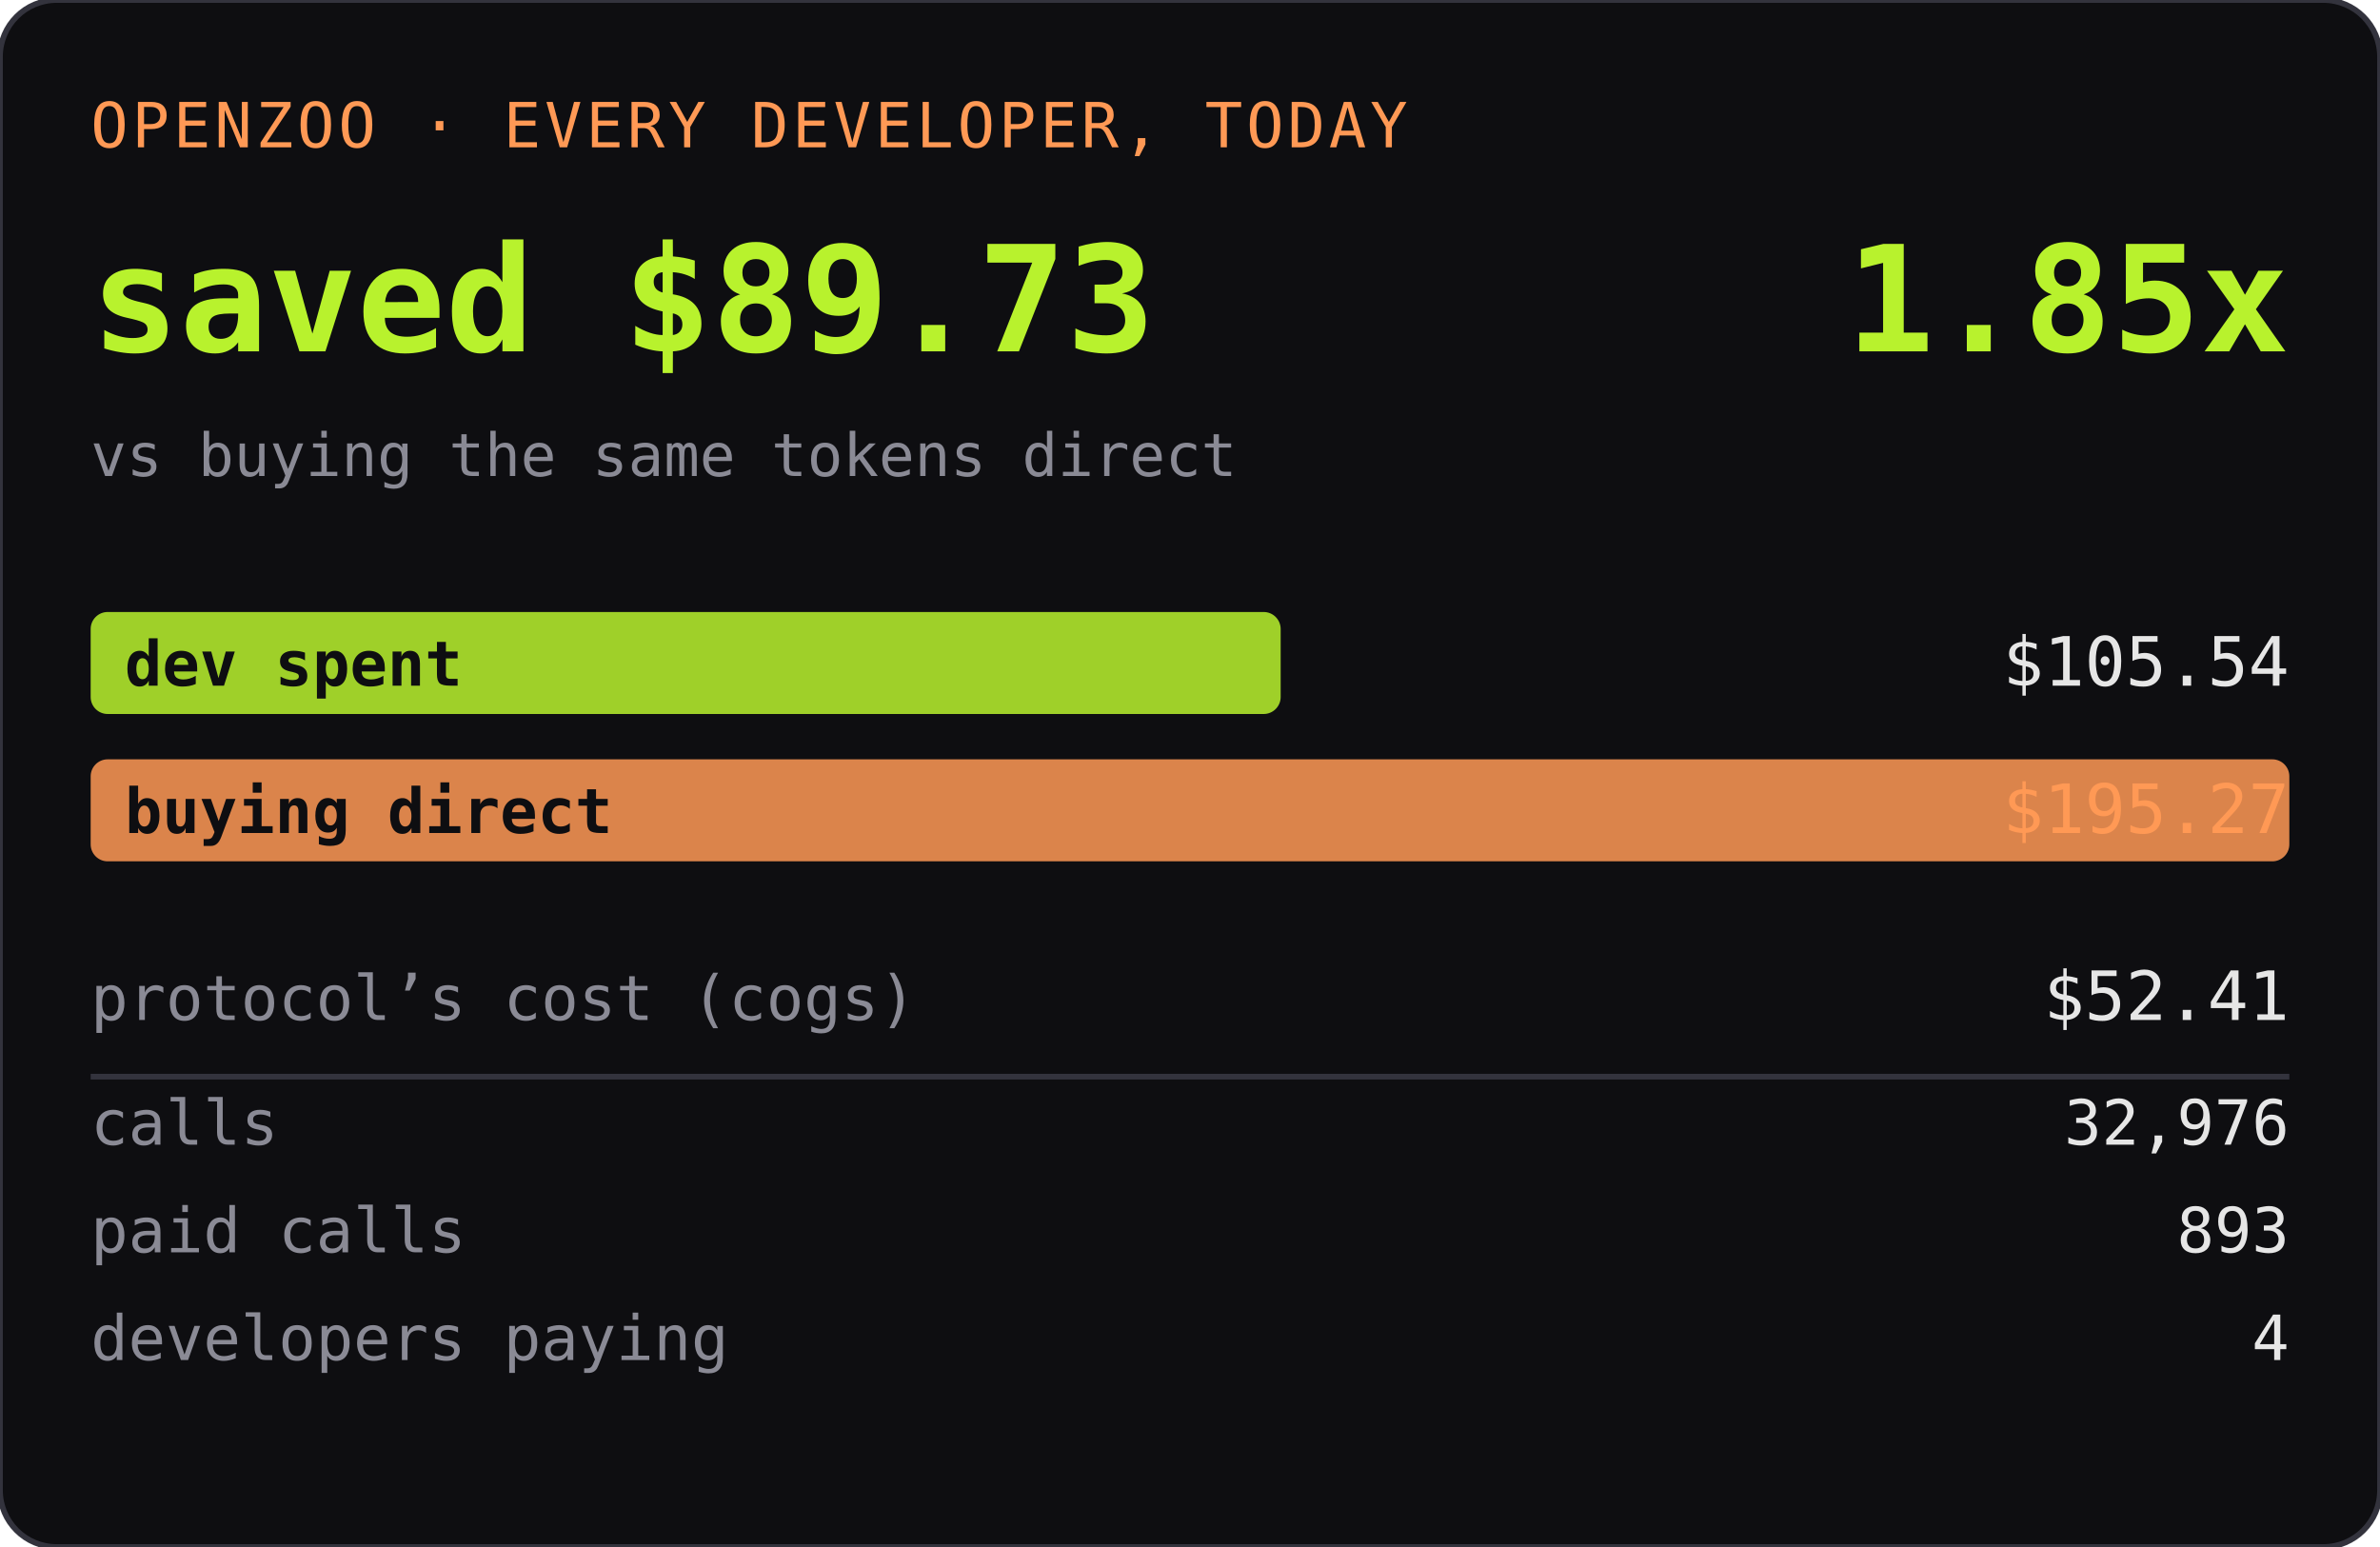
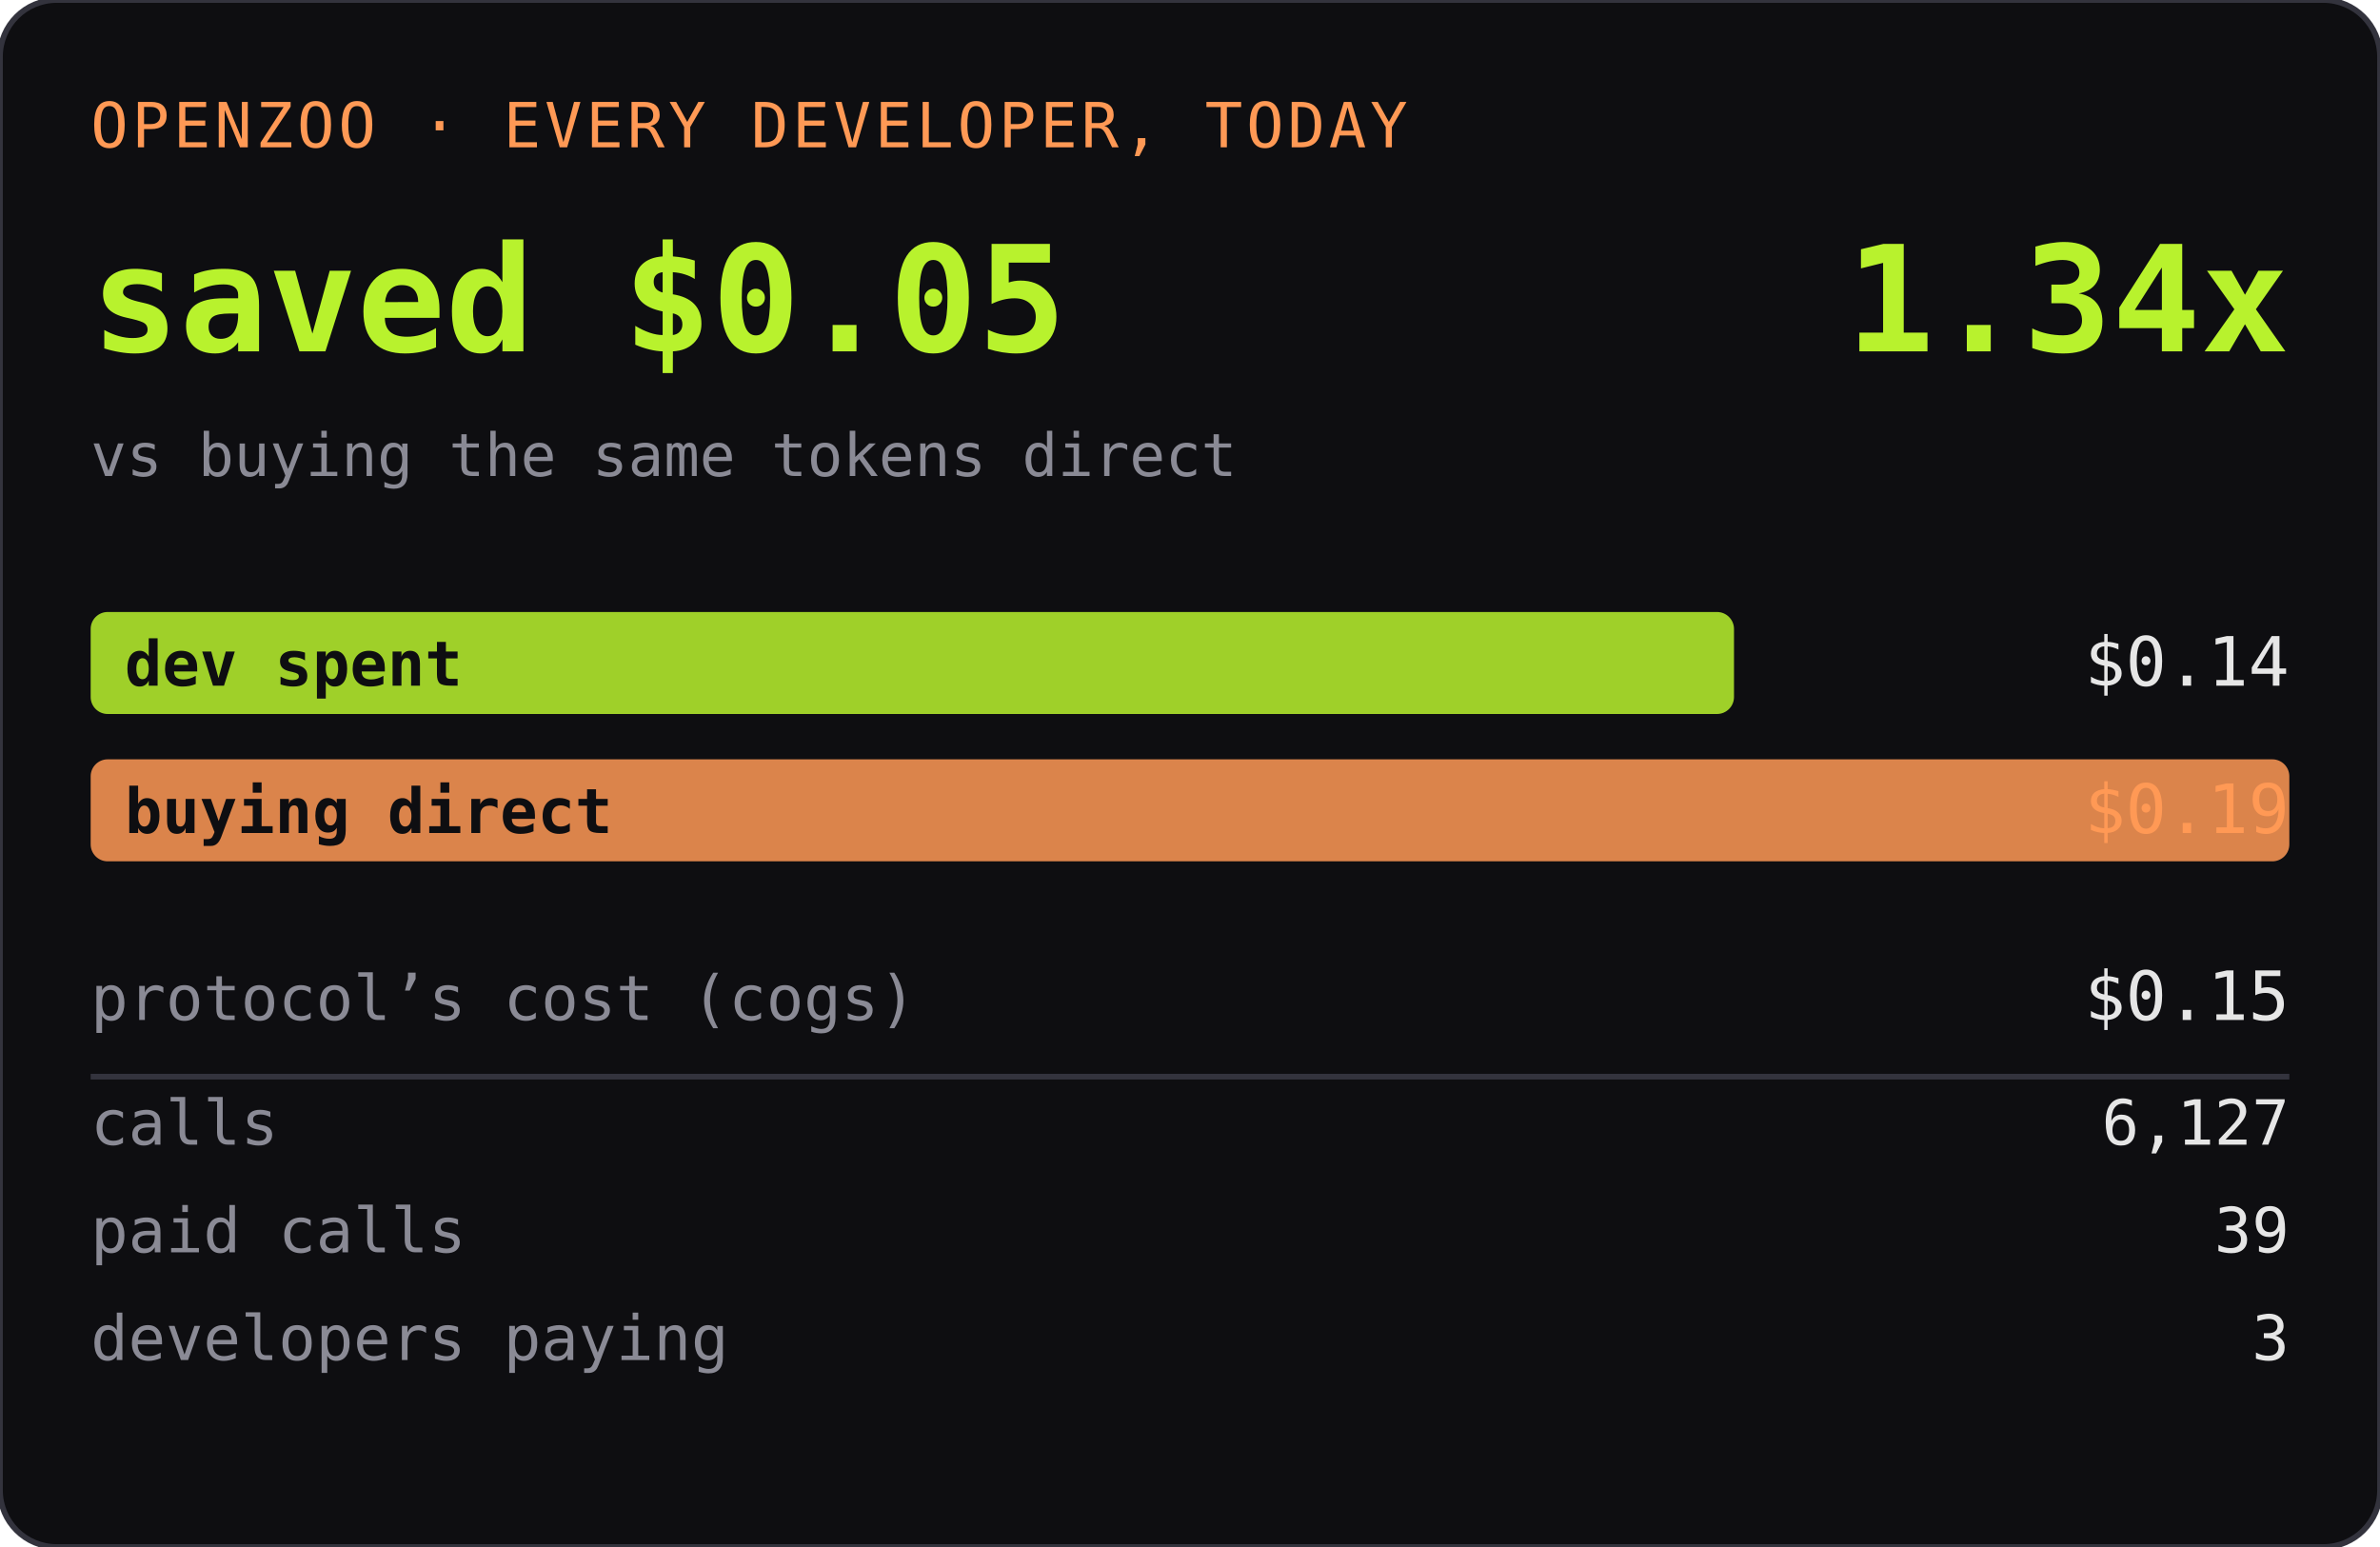
<svg xmlns="http://www.w3.org/2000/svg" width="420" height="273" role="img" aria-label="OPENZOO · EVERY DEVELOPER, TODAY">
  <rect width="420" height="273" rx="10" fill="#0e0e11" />
  <rect width="420" height="273" rx="10" fill="none" stroke="#33333d" />
  <text x="16" y="26" font-family="ui-monospace,SFMono-Regular,Menlo,monospace" font-size="11" fill="#ff9955" letter-spacing="0.06em">OPENZOO · EVERY DEVELOPER, TODAY</text>
-   <text x="16" y="62" font-family="ui-monospace,SFMono-Regular,Menlo,monospace" font-size="26" font-weight="600" fill="#b8f22d">saved $89.73</text>
-   <text x="404" y="62" text-anchor="end" font-family="ui-monospace,SFMono-Regular,Menlo,monospace" font-size="26" font-weight="600" fill="#b8f22d">1.85x</text>
+   <text x="16" y="62" font-family="ui-monospace,SFMono-Regular,Menlo,monospace" font-size="26" font-weight="600" fill="#b8f22d">saved $0.05</text>
+   <text x="404" y="62" text-anchor="end" font-family="ui-monospace,SFMono-Regular,Menlo,monospace" font-size="26" font-weight="600" fill="#b8f22d">1.34x</text>
  <text x="16" y="84" font-family="ui-monospace,SFMono-Regular,Menlo,monospace" font-size="10.5" fill="#8a8a95">vs buying the same tokens direct</text>
-   <rect x="16" y="108" width="210" height="18" rx="3" fill="#b8f22d" opacity="0.85" />
+   <rect x="16" y="108" width="290" height="18" rx="3" fill="#b8f22d" opacity="0.85" />
  <text x="22" y="121" font-family="ui-monospace,SFMono-Regular,Menlo,monospace" font-size="11" fill="#0e0e11" font-weight="600">dev spent</text>
-   <text x="404" y="121" text-anchor="end" font-family="ui-monospace,SFMono-Regular,Menlo,monospace" font-size="12" fill="#e6e6e6">$105.54</text>
+   <text x="404" y="121" text-anchor="end" font-family="ui-monospace,SFMono-Regular,Menlo,monospace" font-size="12" fill="#e6e6e6">$0.14</text>
  <rect x="16" y="134" width="388" height="18" rx="3" fill="#ff9955" opacity="0.85" />
  <text x="22" y="147" font-family="ui-monospace,SFMono-Regular,Menlo,monospace" font-size="11" fill="#0e0e11" font-weight="600">buying direct</text>
-   <text x="404" y="147" text-anchor="end" font-family="ui-monospace,SFMono-Regular,Menlo,monospace" font-size="12" fill="#ff9955">$195.27</text>
+   <text x="404" y="147" text-anchor="end" font-family="ui-monospace,SFMono-Regular,Menlo,monospace" font-size="12" fill="#ff9955">$0.19</text>
  <text x="16" y="180" font-family="ui-monospace,SFMono-Regular,Menlo,monospace" font-size="11" fill="#8a8a95">protocol’s cost (cogs)</text>
-   <text x="404" y="180" text-anchor="end" font-family="ui-monospace,SFMono-Regular,Menlo,monospace" font-size="12" fill="#e6e6e6">$52.41</text>
+   <text x="404" y="180" text-anchor="end" font-family="ui-monospace,SFMono-Regular,Menlo,monospace" font-size="12" fill="#e6e6e6">$0.15</text>
  <line x1="16" y1="190" x2="404" y2="190" stroke="#33333d" />
  <text x="16" y="202" font-family="ui-monospace,SFMono-Regular,Menlo,monospace" font-size="11" fill="#8a8a95">calls</text>
-   <text x="404" y="202" text-anchor="end" font-family="ui-monospace,SFMono-Regular,Menlo,monospace" font-size="11" fill="#e6e6e6">32,976</text>
+   <text x="404" y="202" text-anchor="end" font-family="ui-monospace,SFMono-Regular,Menlo,monospace" font-size="11" fill="#e6e6e6">6,127</text>
  <text x="16" y="221" font-family="ui-monospace,SFMono-Regular,Menlo,monospace" font-size="11" fill="#8a8a95">paid calls</text>
-   <text x="404" y="221" text-anchor="end" font-family="ui-monospace,SFMono-Regular,Menlo,monospace" font-size="11" fill="#e6e6e6">893</text>
+   <text x="404" y="221" text-anchor="end" font-family="ui-monospace,SFMono-Regular,Menlo,monospace" font-size="11" fill="#e6e6e6">39</text>
  <text x="16" y="240" font-family="ui-monospace,SFMono-Regular,Menlo,monospace" font-size="11" fill="#8a8a95">developers paying</text>
-   <text x="404" y="240" text-anchor="end" font-family="ui-monospace,SFMono-Regular,Menlo,monospace" font-size="11" fill="#e6e6e6">4</text>
+   <text x="404" y="240" text-anchor="end" font-family="ui-monospace,SFMono-Regular,Menlo,monospace" font-size="11" fill="#e6e6e6">3</text>
</svg>
